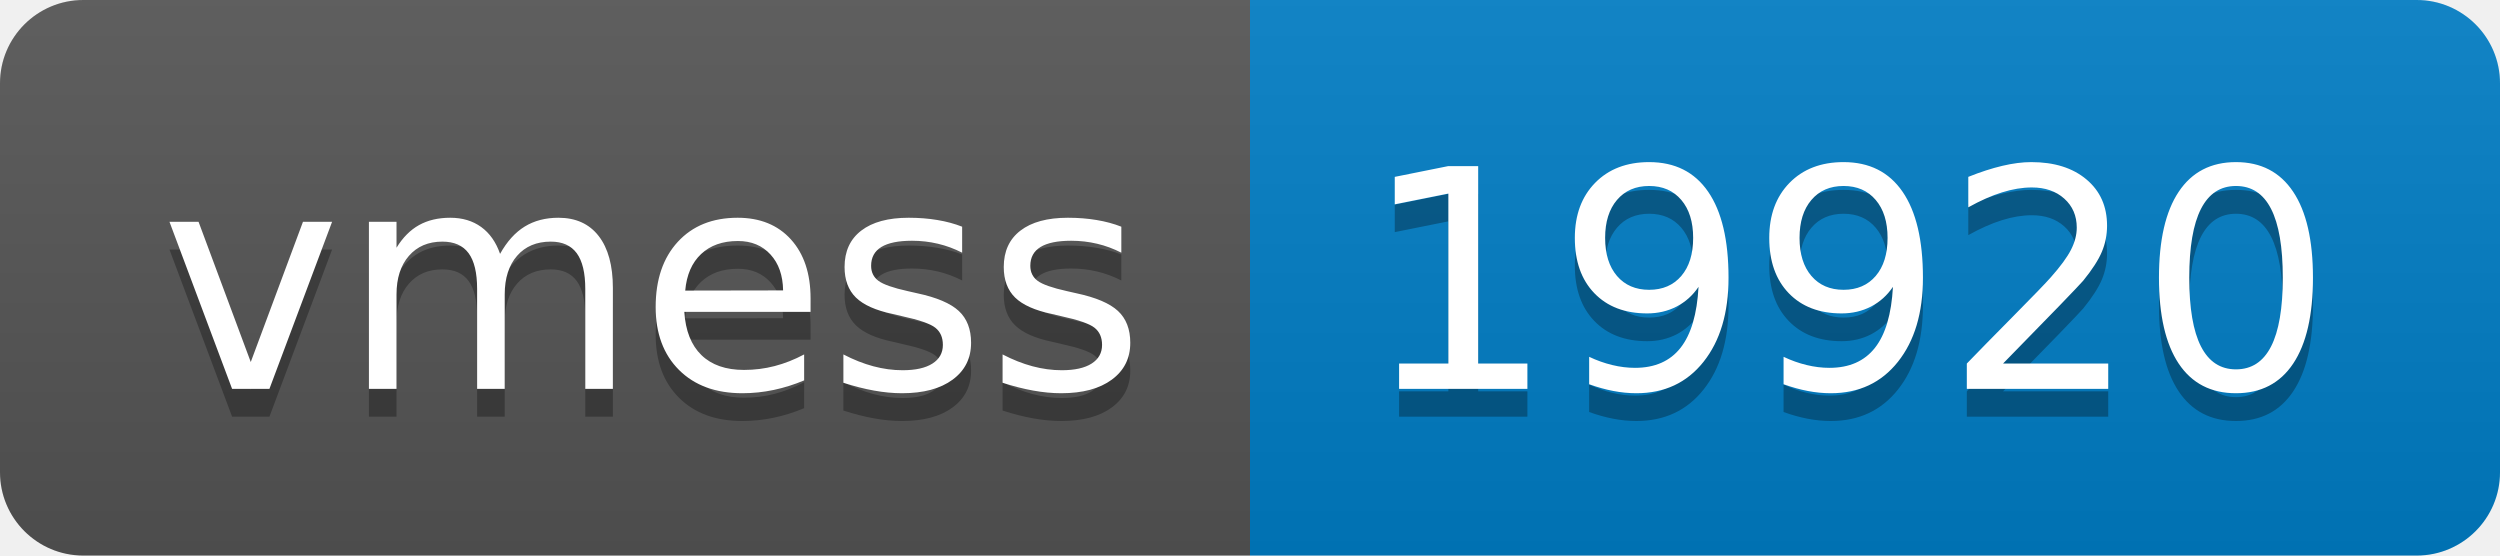
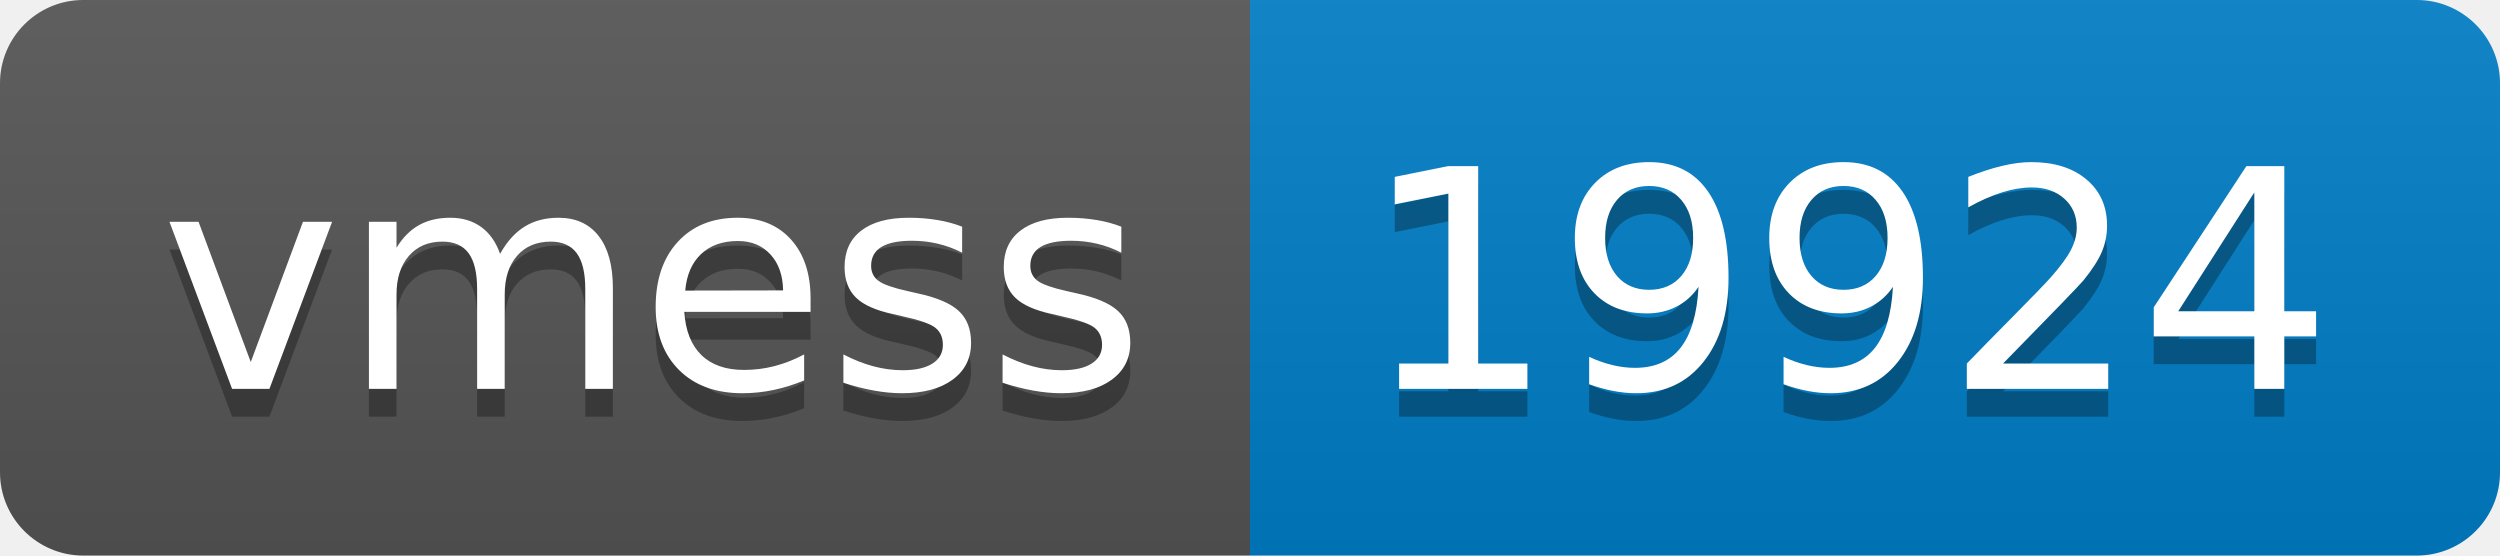
- <svg xmlns="http://www.w3.org/2000/svg" width="90" height="20" role="img" aria-label="vmess: 19920">
+ <svg xmlns="http://www.w3.org/2000/svg" width="90" height="20" role="img" aria-label="vmess: 19924">
  <linearGradient id="s" x2="0" y2="100%">
    <stop offset="0" stop-color="#bbb" stop-opacity=".1" />
    <stop offset="1" stop-opacity=".1" />
  </linearGradient>
  <clipPath id="r">
    <rect width="90" height="20" rx="3" fill="#fff" />
  </clipPath>
  <g clip-path="url(#r)">
    <rect width="45" height="20" fill="#555" />
    <rect x="45" width="45" height="20" fill="#007ec6" />
    <rect width="90" height="20" fill="url(#s)" />
  </g>
  <g fill="#fff" text-anchor="middle" font-family="Verdana,Geneva,DejaVu Sans,sans-serif" text-rendering="geometricPrecision" font-size="110">
    <text aria-hidden="true" x="235" y="150" fill="#010101" fill-opacity=".3" transform="scale(.1)" textLength="350">vmess</text>
    <text x="235" y="140" transform="scale(.1)" fill="#fff" textLength="350">vmess</text>
-     <text aria-hidden="true" x="665" y="150" fill="#010101" fill-opacity=".3" transform="scale(.1)" textLength="350">19920</text>
-     <text x="665" y="140" transform="scale(.1)" fill="#fff" textLength="350">19920</text>
+     <text aria-hidden="true" x="665" y="150" fill="#010101" fill-opacity=".3" transform="scale(.1)" textLength="350">19924</text>
+     <text x="665" y="140" transform="scale(.1)" fill="#fff" textLength="350">19924</text>
  </g>
</svg>
